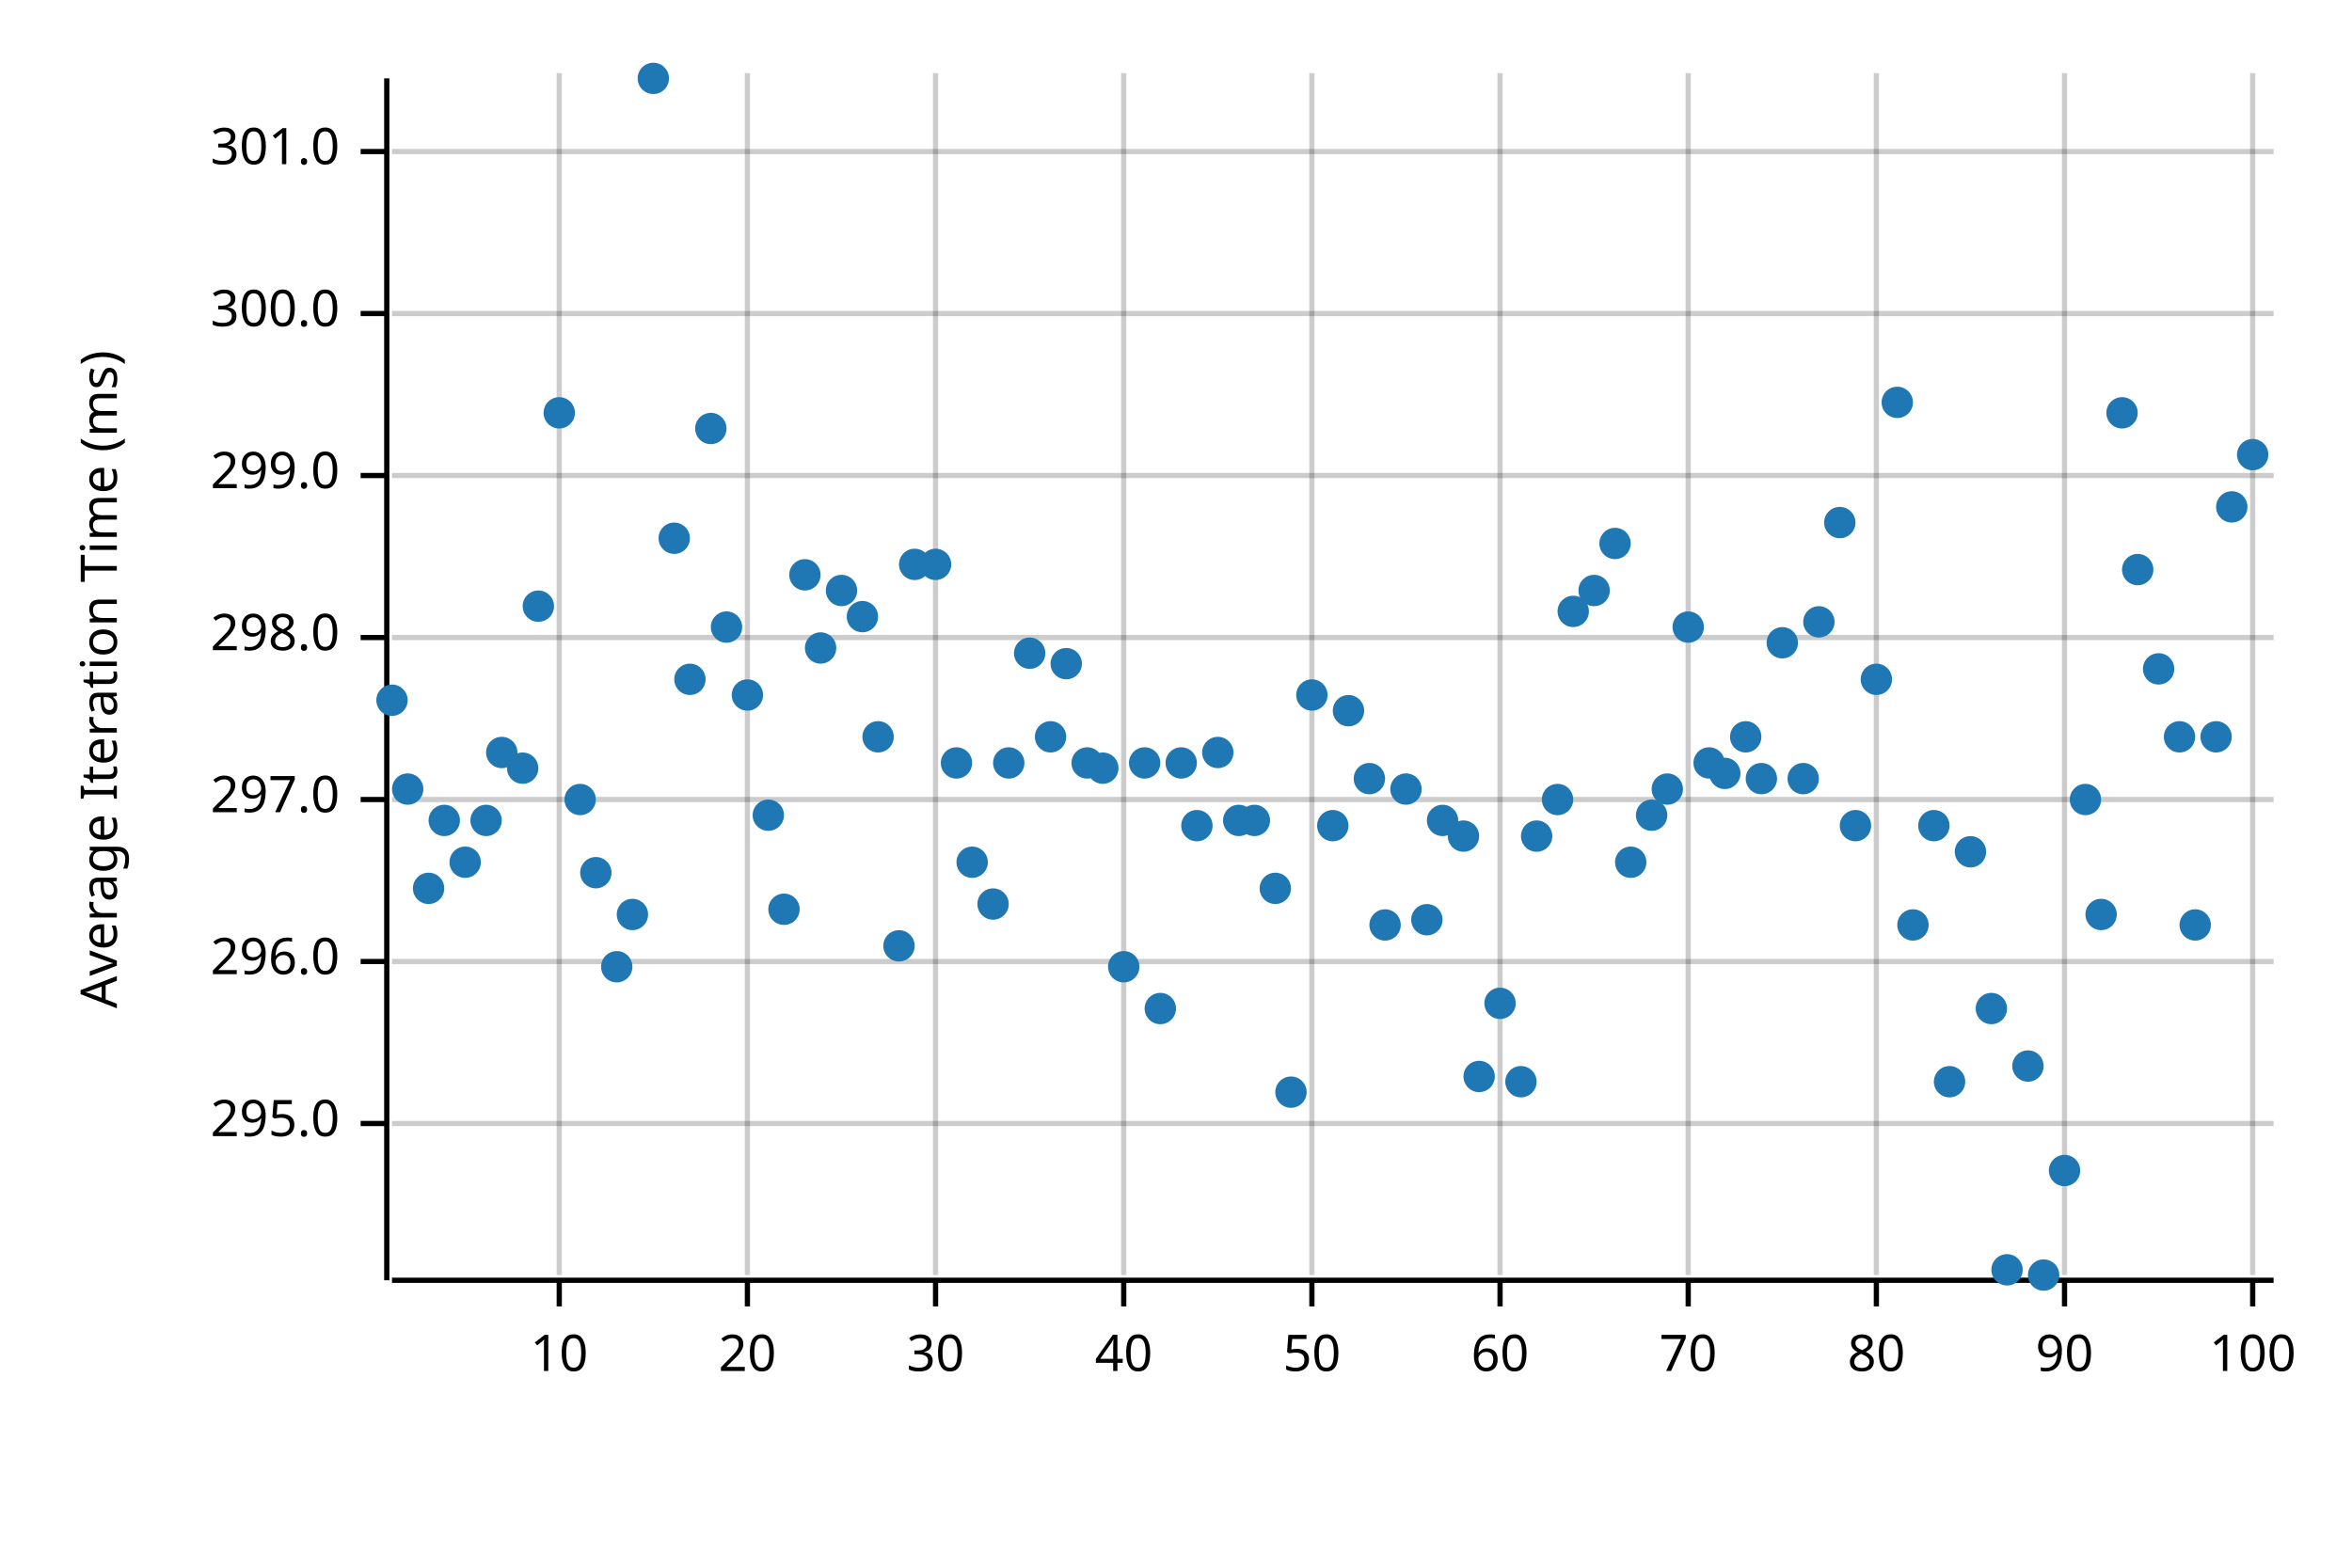
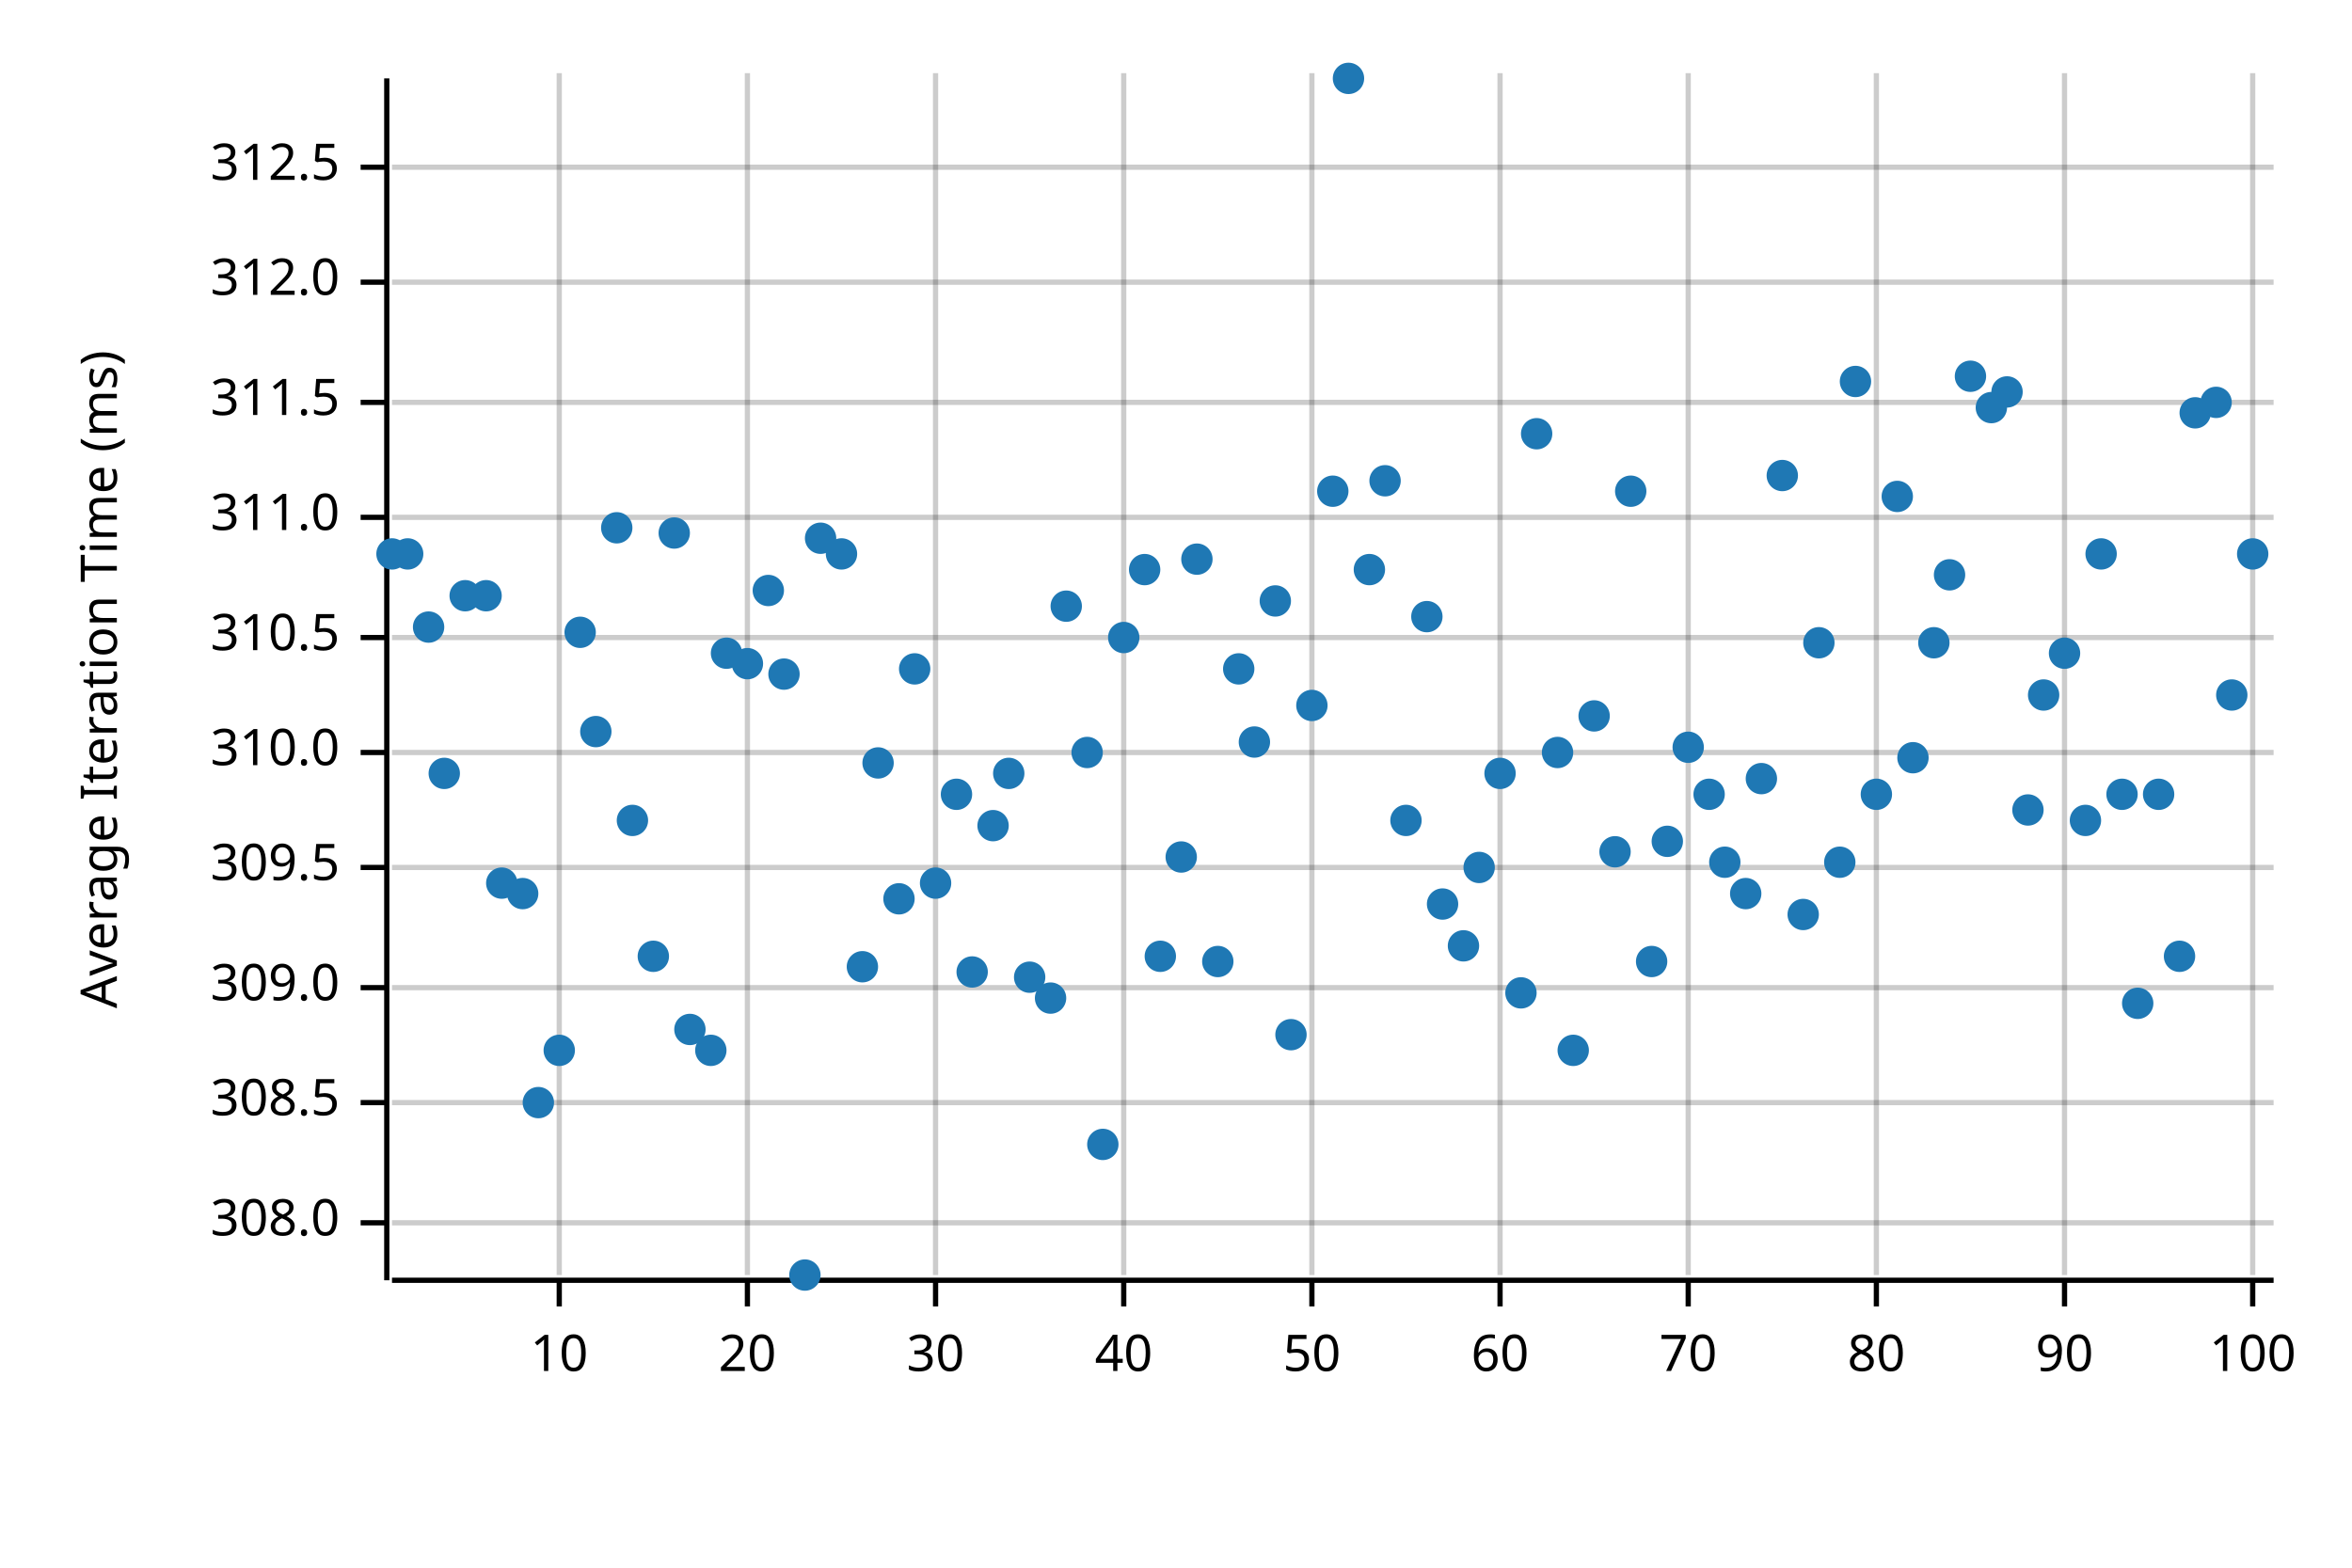
<svg xmlns="http://www.w3.org/2000/svg" width="450" height="300" viewBox="0 0 450 300">
  <text x="15" y="130" dy="0.76em" text-anchor="middle" font-family="sans-serif" font-size="9.677" opacity="1" fill="#000000" transform="rotate(270, 15, 130)">
Average Iteration Time (ms)
</text>
  <line opacity="0.2" stroke="#000000" stroke-width="1" x1="107" y1="244" x2="107" y2="14" />
  <line opacity="0.2" stroke="#000000" stroke-width="1" x1="143" y1="244" x2="143" y2="14" />
  <line opacity="0.2" stroke="#000000" stroke-width="1" x1="179" y1="244" x2="179" y2="14" />
  <line opacity="0.2" stroke="#000000" stroke-width="1" x1="215" y1="244" x2="215" y2="14" />
  <line opacity="0.2" stroke="#000000" stroke-width="1" x1="251" y1="244" x2="251" y2="14" />
  <line opacity="0.2" stroke="#000000" stroke-width="1" x1="287" y1="244" x2="287" y2="14" />
  <line opacity="0.2" stroke="#000000" stroke-width="1" x1="323" y1="244" x2="323" y2="14" />
  <line opacity="0.2" stroke="#000000" stroke-width="1" x1="359" y1="244" x2="359" y2="14" />
  <line opacity="0.2" stroke="#000000" stroke-width="1" x1="395" y1="244" x2="395" y2="14" />
  <line opacity="0.2" stroke="#000000" stroke-width="1" x1="431" y1="244" x2="431" y2="14" />
-   <line opacity="0.2" stroke="#000000" stroke-width="1" x1="75" y1="215" x2="435" y2="215" />
-   <line opacity="0.2" stroke="#000000" stroke-width="1" x1="75" y1="184" x2="435" y2="184" />
-   <line opacity="0.2" stroke="#000000" stroke-width="1" x1="75" y1="153" x2="435" y2="153" />
+   <line opacity="0.2" stroke="#000000" stroke-width="1" x1="75" y1="234" x2="435" y2="234" />
+   <line opacity="0.2" stroke="#000000" stroke-width="1" x1="75" y1="211" x2="435" y2="211" />
+   <line opacity="0.2" stroke="#000000" stroke-width="1" x1="75" y1="189" x2="435" y2="189" />
+   <line opacity="0.2" stroke="#000000" stroke-width="1" x1="75" y1="166" x2="435" y2="166" />
+   <line opacity="0.2" stroke="#000000" stroke-width="1" x1="75" y1="144" x2="435" y2="144" />
  <line opacity="0.2" stroke="#000000" stroke-width="1" x1="75" y1="122" x2="435" y2="122" />
-   <line opacity="0.2" stroke="#000000" stroke-width="1" x1="75" y1="91" x2="435" y2="91" />
-   <line opacity="0.2" stroke="#000000" stroke-width="1" x1="75" y1="60" x2="435" y2="60" />
-   <line opacity="0.2" stroke="#000000" stroke-width="1" x1="75" y1="29" x2="435" y2="29" />
+   <line opacity="0.2" stroke="#000000" stroke-width="1" x1="75" y1="99" x2="435" y2="99" />
+   <line opacity="0.2" stroke="#000000" stroke-width="1" x1="75" y1="77" x2="435" y2="77" />
+   <line opacity="0.2" stroke="#000000" stroke-width="1" x1="75" y1="54" x2="435" y2="54" />
+   <line opacity="0.2" stroke="#000000" stroke-width="1" x1="75" y1="32" x2="435" y2="32" />
  <polyline fill="none" opacity="1" stroke="#000000" stroke-width="1" points="74,15 74,245 " />
-   <text x="65" y="215" dy="0.5ex" text-anchor="end" font-family="sans-serif" font-size="9.677" opacity="1" fill="#000000">
- 295.0
- </text>
-   <polyline fill="none" opacity="1" stroke="#000000" stroke-width="1" points="69,215 74,215 " />
-   <text x="65" y="184" dy="0.5ex" text-anchor="end" font-family="sans-serif" font-size="9.677" opacity="1" fill="#000000">
- 296.0
- </text>
-   <polyline fill="none" opacity="1" stroke="#000000" stroke-width="1" points="69,184 74,184 " />
-   <text x="65" y="153" dy="0.5ex" text-anchor="end" font-family="sans-serif" font-size="9.677" opacity="1" fill="#000000">
- 297.0
- </text>
-   <polyline fill="none" opacity="1" stroke="#000000" stroke-width="1" points="69,153 74,153 " />
+   <text x="65" y="234" dy="0.5ex" text-anchor="end" font-family="sans-serif" font-size="9.677" opacity="1" fill="#000000">
+ 308.0
+ </text>
+   <polyline fill="none" opacity="1" stroke="#000000" stroke-width="1" points="69,234 74,234 " />
+   <text x="65" y="211" dy="0.5ex" text-anchor="end" font-family="sans-serif" font-size="9.677" opacity="1" fill="#000000">
+ 308.5
+ </text>
+   <polyline fill="none" opacity="1" stroke="#000000" stroke-width="1" points="69,211 74,211 " />
+   <text x="65" y="189" dy="0.5ex" text-anchor="end" font-family="sans-serif" font-size="9.677" opacity="1" fill="#000000">
+ 309.0
+ </text>
+   <polyline fill="none" opacity="1" stroke="#000000" stroke-width="1" points="69,189 74,189 " />
+   <text x="65" y="166" dy="0.5ex" text-anchor="end" font-family="sans-serif" font-size="9.677" opacity="1" fill="#000000">
+ 309.5
+ </text>
+   <polyline fill="none" opacity="1" stroke="#000000" stroke-width="1" points="69,166 74,166 " />
+   <text x="65" y="144" dy="0.5ex" text-anchor="end" font-family="sans-serif" font-size="9.677" opacity="1" fill="#000000">
+ 310.0
+ </text>
+   <polyline fill="none" opacity="1" stroke="#000000" stroke-width="1" points="69,144 74,144 " />
  <text x="65" y="122" dy="0.5ex" text-anchor="end" font-family="sans-serif" font-size="9.677" opacity="1" fill="#000000">
- 298.0
+ 310.5
</text>
  <polyline fill="none" opacity="1" stroke="#000000" stroke-width="1" points="69,122 74,122 " />
-   <text x="65" y="91" dy="0.5ex" text-anchor="end" font-family="sans-serif" font-size="9.677" opacity="1" fill="#000000">
- 299.0
- </text>
-   <polyline fill="none" opacity="1" stroke="#000000" stroke-width="1" points="69,91 74,91 " />
-   <text x="65" y="60" dy="0.5ex" text-anchor="end" font-family="sans-serif" font-size="9.677" opacity="1" fill="#000000">
- 300.0
- </text>
-   <polyline fill="none" opacity="1" stroke="#000000" stroke-width="1" points="69,60 74,60 " />
-   <text x="65" y="29" dy="0.5ex" text-anchor="end" font-family="sans-serif" font-size="9.677" opacity="1" fill="#000000">
- 301.0
- </text>
-   <polyline fill="none" opacity="1" stroke="#000000" stroke-width="1" points="69,29 74,29 " />
+   <text x="65" y="99" dy="0.5ex" text-anchor="end" font-family="sans-serif" font-size="9.677" opacity="1" fill="#000000">
+ 311.0
+ </text>
+   <polyline fill="none" opacity="1" stroke="#000000" stroke-width="1" points="69,99 74,99 " />
+   <text x="65" y="77" dy="0.5ex" text-anchor="end" font-family="sans-serif" font-size="9.677" opacity="1" fill="#000000">
+ 311.5
+ </text>
+   <polyline fill="none" opacity="1" stroke="#000000" stroke-width="1" points="69,77 74,77 " />
+   <text x="65" y="54" dy="0.5ex" text-anchor="end" font-family="sans-serif" font-size="9.677" opacity="1" fill="#000000">
+ 312.0
+ </text>
+   <polyline fill="none" opacity="1" stroke="#000000" stroke-width="1" points="69,54 74,54 " />
+   <text x="65" y="32" dy="0.5ex" text-anchor="end" font-family="sans-serif" font-size="9.677" opacity="1" fill="#000000">
+ 312.5
+ </text>
+   <polyline fill="none" opacity="1" stroke="#000000" stroke-width="1" points="69,32 74,32 " />
  <polyline fill="none" opacity="1" stroke="#000000" stroke-width="1" points="75,245 435,245 " />
  <text x="107" y="255" dy="0.76em" text-anchor="middle" font-family="sans-serif" font-size="9.677" opacity="1" fill="#000000">
10
</text>
  <polyline fill="none" opacity="1" stroke="#000000" stroke-width="1" points="107,245 107,250 " />
  <text x="143" y="255" dy="0.76em" text-anchor="middle" font-family="sans-serif" font-size="9.677" opacity="1" fill="#000000">
20
</text>
  <polyline fill="none" opacity="1" stroke="#000000" stroke-width="1" points="143,245 143,250 " />
  <text x="179" y="255" dy="0.76em" text-anchor="middle" font-family="sans-serif" font-size="9.677" opacity="1" fill="#000000">
30
</text>
  <polyline fill="none" opacity="1" stroke="#000000" stroke-width="1" points="179,245 179,250 " />
  <text x="215" y="255" dy="0.76em" text-anchor="middle" font-family="sans-serif" font-size="9.677" opacity="1" fill="#000000">
40
</text>
  <polyline fill="none" opacity="1" stroke="#000000" stroke-width="1" points="215,245 215,250 " />
  <text x="251" y="255" dy="0.76em" text-anchor="middle" font-family="sans-serif" font-size="9.677" opacity="1" fill="#000000">
50
</text>
  <polyline fill="none" opacity="1" stroke="#000000" stroke-width="1" points="251,245 251,250 " />
  <text x="287" y="255" dy="0.76em" text-anchor="middle" font-family="sans-serif" font-size="9.677" opacity="1" fill="#000000">
60
</text>
  <polyline fill="none" opacity="1" stroke="#000000" stroke-width="1" points="287,245 287,250 " />
  <text x="323" y="255" dy="0.76em" text-anchor="middle" font-family="sans-serif" font-size="9.677" opacity="1" fill="#000000">
70
</text>
  <polyline fill="none" opacity="1" stroke="#000000" stroke-width="1" points="323,245 323,250 " />
  <text x="359" y="255" dy="0.76em" text-anchor="middle" font-family="sans-serif" font-size="9.677" opacity="1" fill="#000000">
80
</text>
  <polyline fill="none" opacity="1" stroke="#000000" stroke-width="1" points="359,245 359,250 " />
  <text x="395" y="255" dy="0.76em" text-anchor="middle" font-family="sans-serif" font-size="9.677" opacity="1" fill="#000000">
90
</text>
  <polyline fill="none" opacity="1" stroke="#000000" stroke-width="1" points="395,245 395,250 " />
  <text x="431" y="255" dy="0.76em" text-anchor="middle" font-family="sans-serif" font-size="9.677" opacity="1" fill="#000000">
100
</text>
  <polyline fill="none" opacity="1" stroke="#000000" stroke-width="1" points="431,245 431,250 " />
-   <circle cx="75" cy="134" r="3" opacity="1" fill="#1F78B4" stroke="none" stroke-width="1" />
-   <circle cx="78" cy="151" r="3" opacity="1" fill="#1F78B4" stroke="none" stroke-width="1" />
-   <circle cx="82" cy="170" r="3" opacity="1" fill="#1F78B4" stroke="none" stroke-width="1" />
-   <circle cx="85" cy="157" r="3" opacity="1" fill="#1F78B4" stroke="none" stroke-width="1" />
-   <circle cx="89" cy="165" r="3" opacity="1" fill="#1F78B4" stroke="none" stroke-width="1" />
-   <circle cx="93" cy="157" r="3" opacity="1" fill="#1F78B4" stroke="none" stroke-width="1" />
-   <circle cx="96" cy="144" r="3" opacity="1" fill="#1F78B4" stroke="none" stroke-width="1" />
-   <circle cx="100" cy="147" r="3" opacity="1" fill="#1F78B4" stroke="none" stroke-width="1" />
-   <circle cx="103" cy="116" r="3" opacity="1" fill="#1F78B4" stroke="none" stroke-width="1" />
-   <circle cx="107" cy="79" r="3" opacity="1" fill="#1F78B4" stroke="none" stroke-width="1" />
-   <circle cx="111" cy="153" r="3" opacity="1" fill="#1F78B4" stroke="none" stroke-width="1" />
-   <circle cx="114" cy="167" r="3" opacity="1" fill="#1F78B4" stroke="none" stroke-width="1" />
-   <circle cx="118" cy="185" r="3" opacity="1" fill="#1F78B4" stroke="none" stroke-width="1" />
-   <circle cx="121" cy="175" r="3" opacity="1" fill="#1F78B4" stroke="none" stroke-width="1" />
-   <circle cx="125" cy="15" r="3" opacity="1" fill="#1F78B4" stroke="none" stroke-width="1" />
-   <circle cx="129" cy="103" r="3" opacity="1" fill="#1F78B4" stroke="none" stroke-width="1" />
-   <circle cx="132" cy="130" r="3" opacity="1" fill="#1F78B4" stroke="none" stroke-width="1" />
-   <circle cx="136" cy="82" r="3" opacity="1" fill="#1F78B4" stroke="none" stroke-width="1" />
-   <circle cx="139" cy="120" r="3" opacity="1" fill="#1F78B4" stroke="none" stroke-width="1" />
-   <circle cx="143" cy="133" r="3" opacity="1" fill="#1F78B4" stroke="none" stroke-width="1" />
-   <circle cx="147" cy="156" r="3" opacity="1" fill="#1F78B4" stroke="none" stroke-width="1" />
-   <circle cx="150" cy="174" r="3" opacity="1" fill="#1F78B4" stroke="none" stroke-width="1" />
-   <circle cx="154" cy="110" r="3" opacity="1" fill="#1F78B4" stroke="none" stroke-width="1" />
-   <circle cx="157" cy="124" r="3" opacity="1" fill="#1F78B4" stroke="none" stroke-width="1" />
-   <circle cx="161" cy="113" r="3" opacity="1" fill="#1F78B4" stroke="none" stroke-width="1" />
-   <circle cx="165" cy="118" r="3" opacity="1" fill="#1F78B4" stroke="none" stroke-width="1" />
-   <circle cx="168" cy="141" r="3" opacity="1" fill="#1F78B4" stroke="none" stroke-width="1" />
-   <circle cx="172" cy="181" r="3" opacity="1" fill="#1F78B4" stroke="none" stroke-width="1" />
-   <circle cx="175" cy="108" r="3" opacity="1" fill="#1F78B4" stroke="none" stroke-width="1" />
-   <circle cx="179" cy="108" r="3" opacity="1" fill="#1F78B4" stroke="none" stroke-width="1" />
-   <circle cx="183" cy="146" r="3" opacity="1" fill="#1F78B4" stroke="none" stroke-width="1" />
-   <circle cx="186" cy="165" r="3" opacity="1" fill="#1F78B4" stroke="none" stroke-width="1" />
-   <circle cx="190" cy="173" r="3" opacity="1" fill="#1F78B4" stroke="none" stroke-width="1" />
-   <circle cx="193" cy="146" r="3" opacity="1" fill="#1F78B4" stroke="none" stroke-width="1" />
-   <circle cx="197" cy="125" r="3" opacity="1" fill="#1F78B4" stroke="none" stroke-width="1" />
-   <circle cx="201" cy="141" r="3" opacity="1" fill="#1F78B4" stroke="none" stroke-width="1" />
-   <circle cx="204" cy="127" r="3" opacity="1" fill="#1F78B4" stroke="none" stroke-width="1" />
-   <circle cx="208" cy="146" r="3" opacity="1" fill="#1F78B4" stroke="none" stroke-width="1" />
-   <circle cx="211" cy="147" r="3" opacity="1" fill="#1F78B4" stroke="none" stroke-width="1" />
-   <circle cx="215" cy="185" r="3" opacity="1" fill="#1F78B4" stroke="none" stroke-width="1" />
-   <circle cx="219" cy="146" r="3" opacity="1" fill="#1F78B4" stroke="none" stroke-width="1" />
-   <circle cx="222" cy="193" r="3" opacity="1" fill="#1F78B4" stroke="none" stroke-width="1" />
-   <circle cx="226" cy="146" r="3" opacity="1" fill="#1F78B4" stroke="none" stroke-width="1" />
-   <circle cx="229" cy="158" r="3" opacity="1" fill="#1F78B4" stroke="none" stroke-width="1" />
-   <circle cx="233" cy="144" r="3" opacity="1" fill="#1F78B4" stroke="none" stroke-width="1" />
-   <circle cx="237" cy="157" r="3" opacity="1" fill="#1F78B4" stroke="none" stroke-width="1" />
-   <circle cx="240" cy="157" r="3" opacity="1" fill="#1F78B4" stroke="none" stroke-width="1" />
-   <circle cx="244" cy="170" r="3" opacity="1" fill="#1F78B4" stroke="none" stroke-width="1" />
-   <circle cx="247" cy="209" r="3" opacity="1" fill="#1F78B4" stroke="none" stroke-width="1" />
-   <circle cx="251" cy="133" r="3" opacity="1" fill="#1F78B4" stroke="none" stroke-width="1" />
-   <circle cx="255" cy="158" r="3" opacity="1" fill="#1F78B4" stroke="none" stroke-width="1" />
-   <circle cx="258" cy="136" r="3" opacity="1" fill="#1F78B4" stroke="none" stroke-width="1" />
-   <circle cx="262" cy="149" r="3" opacity="1" fill="#1F78B4" stroke="none" stroke-width="1" />
-   <circle cx="265" cy="177" r="3" opacity="1" fill="#1F78B4" stroke="none" stroke-width="1" />
-   <circle cx="269" cy="151" r="3" opacity="1" fill="#1F78B4" stroke="none" stroke-width="1" />
-   <circle cx="273" cy="176" r="3" opacity="1" fill="#1F78B4" stroke="none" stroke-width="1" />
-   <circle cx="276" cy="157" r="3" opacity="1" fill="#1F78B4" stroke="none" stroke-width="1" />
-   <circle cx="280" cy="160" r="3" opacity="1" fill="#1F78B4" stroke="none" stroke-width="1" />
-   <circle cx="283" cy="206" r="3" opacity="1" fill="#1F78B4" stroke="none" stroke-width="1" />
-   <circle cx="287" cy="192" r="3" opacity="1" fill="#1F78B4" stroke="none" stroke-width="1" />
-   <circle cx="291" cy="207" r="3" opacity="1" fill="#1F78B4" stroke="none" stroke-width="1" />
-   <circle cx="294" cy="160" r="3" opacity="1" fill="#1F78B4" stroke="none" stroke-width="1" />
-   <circle cx="298" cy="153" r="3" opacity="1" fill="#1F78B4" stroke="none" stroke-width="1" />
-   <circle cx="301" cy="117" r="3" opacity="1" fill="#1F78B4" stroke="none" stroke-width="1" />
-   <circle cx="305" cy="113" r="3" opacity="1" fill="#1F78B4" stroke="none" stroke-width="1" />
-   <circle cx="309" cy="104" r="3" opacity="1" fill="#1F78B4" stroke="none" stroke-width="1" />
-   <circle cx="312" cy="165" r="3" opacity="1" fill="#1F78B4" stroke="none" stroke-width="1" />
-   <circle cx="316" cy="156" r="3" opacity="1" fill="#1F78B4" stroke="none" stroke-width="1" />
-   <circle cx="319" cy="151" r="3" opacity="1" fill="#1F78B4" stroke="none" stroke-width="1" />
-   <circle cx="323" cy="120" r="3" opacity="1" fill="#1F78B4" stroke="none" stroke-width="1" />
-   <circle cx="327" cy="146" r="3" opacity="1" fill="#1F78B4" stroke="none" stroke-width="1" />
-   <circle cx="330" cy="148" r="3" opacity="1" fill="#1F78B4" stroke="none" stroke-width="1" />
-   <circle cx="334" cy="141" r="3" opacity="1" fill="#1F78B4" stroke="none" stroke-width="1" />
+   <circle cx="75" cy="106" r="3" opacity="1" fill="#1F78B4" stroke="none" stroke-width="1" />
+   <circle cx="78" cy="106" r="3" opacity="1" fill="#1F78B4" stroke="none" stroke-width="1" />
+   <circle cx="82" cy="120" r="3" opacity="1" fill="#1F78B4" stroke="none" stroke-width="1" />
+   <circle cx="85" cy="148" r="3" opacity="1" fill="#1F78B4" stroke="none" stroke-width="1" />
+   <circle cx="89" cy="114" r="3" opacity="1" fill="#1F78B4" stroke="none" stroke-width="1" />
+   <circle cx="93" cy="114" r="3" opacity="1" fill="#1F78B4" stroke="none" stroke-width="1" />
+   <circle cx="96" cy="169" r="3" opacity="1" fill="#1F78B4" stroke="none" stroke-width="1" />
+   <circle cx="100" cy="171" r="3" opacity="1" fill="#1F78B4" stroke="none" stroke-width="1" />
+   <circle cx="103" cy="211" r="3" opacity="1" fill="#1F78B4" stroke="none" stroke-width="1" />
+   <circle cx="107" cy="201" r="3" opacity="1" fill="#1F78B4" stroke="none" stroke-width="1" />
+   <circle cx="111" cy="121" r="3" opacity="1" fill="#1F78B4" stroke="none" stroke-width="1" />
+   <circle cx="114" cy="140" r="3" opacity="1" fill="#1F78B4" stroke="none" stroke-width="1" />
+   <circle cx="118" cy="101" r="3" opacity="1" fill="#1F78B4" stroke="none" stroke-width="1" />
+   <circle cx="121" cy="157" r="3" opacity="1" fill="#1F78B4" stroke="none" stroke-width="1" />
+   <circle cx="125" cy="183" r="3" opacity="1" fill="#1F78B4" stroke="none" stroke-width="1" />
+   <circle cx="129" cy="102" r="3" opacity="1" fill="#1F78B4" stroke="none" stroke-width="1" />
+   <circle cx="132" cy="197" r="3" opacity="1" fill="#1F78B4" stroke="none" stroke-width="1" />
+   <circle cx="136" cy="201" r="3" opacity="1" fill="#1F78B4" stroke="none" stroke-width="1" />
+   <circle cx="139" cy="125" r="3" opacity="1" fill="#1F78B4" stroke="none" stroke-width="1" />
+   <circle cx="143" cy="127" r="3" opacity="1" fill="#1F78B4" stroke="none" stroke-width="1" />
+   <circle cx="147" cy="113" r="3" opacity="1" fill="#1F78B4" stroke="none" stroke-width="1" />
+   <circle cx="150" cy="129" r="3" opacity="1" fill="#1F78B4" stroke="none" stroke-width="1" />
+   <circle cx="154" cy="244" r="3" opacity="1" fill="#1F78B4" stroke="none" stroke-width="1" />
+   <circle cx="157" cy="103" r="3" opacity="1" fill="#1F78B4" stroke="none" stroke-width="1" />
+   <circle cx="161" cy="106" r="3" opacity="1" fill="#1F78B4" stroke="none" stroke-width="1" />
+   <circle cx="165" cy="185" r="3" opacity="1" fill="#1F78B4" stroke="none" stroke-width="1" />
+   <circle cx="168" cy="146" r="3" opacity="1" fill="#1F78B4" stroke="none" stroke-width="1" />
+   <circle cx="172" cy="172" r="3" opacity="1" fill="#1F78B4" stroke="none" stroke-width="1" />
+   <circle cx="175" cy="128" r="3" opacity="1" fill="#1F78B4" stroke="none" stroke-width="1" />
+   <circle cx="179" cy="169" r="3" opacity="1" fill="#1F78B4" stroke="none" stroke-width="1" />
+   <circle cx="183" cy="152" r="3" opacity="1" fill="#1F78B4" stroke="none" stroke-width="1" />
+   <circle cx="186" cy="186" r="3" opacity="1" fill="#1F78B4" stroke="none" stroke-width="1" />
+   <circle cx="190" cy="158" r="3" opacity="1" fill="#1F78B4" stroke="none" stroke-width="1" />
+   <circle cx="193" cy="148" r="3" opacity="1" fill="#1F78B4" stroke="none" stroke-width="1" />
+   <circle cx="197" cy="187" r="3" opacity="1" fill="#1F78B4" stroke="none" stroke-width="1" />
+   <circle cx="201" cy="191" r="3" opacity="1" fill="#1F78B4" stroke="none" stroke-width="1" />
+   <circle cx="204" cy="116" r="3" opacity="1" fill="#1F78B4" stroke="none" stroke-width="1" />
+   <circle cx="208" cy="144" r="3" opacity="1" fill="#1F78B4" stroke="none" stroke-width="1" />
+   <circle cx="211" cy="219" r="3" opacity="1" fill="#1F78B4" stroke="none" stroke-width="1" />
+   <circle cx="215" cy="122" r="3" opacity="1" fill="#1F78B4" stroke="none" stroke-width="1" />
+   <circle cx="219" cy="109" r="3" opacity="1" fill="#1F78B4" stroke="none" stroke-width="1" />
+   <circle cx="222" cy="183" r="3" opacity="1" fill="#1F78B4" stroke="none" stroke-width="1" />
+   <circle cx="226" cy="164" r="3" opacity="1" fill="#1F78B4" stroke="none" stroke-width="1" />
+   <circle cx="229" cy="107" r="3" opacity="1" fill="#1F78B4" stroke="none" stroke-width="1" />
+   <circle cx="233" cy="184" r="3" opacity="1" fill="#1F78B4" stroke="none" stroke-width="1" />
+   <circle cx="237" cy="128" r="3" opacity="1" fill="#1F78B4" stroke="none" stroke-width="1" />
+   <circle cx="240" cy="142" r="3" opacity="1" fill="#1F78B4" stroke="none" stroke-width="1" />
+   <circle cx="244" cy="115" r="3" opacity="1" fill="#1F78B4" stroke="none" stroke-width="1" />
+   <circle cx="247" cy="198" r="3" opacity="1" fill="#1F78B4" stroke="none" stroke-width="1" />
+   <circle cx="251" cy="135" r="3" opacity="1" fill="#1F78B4" stroke="none" stroke-width="1" />
+   <circle cx="255" cy="94" r="3" opacity="1" fill="#1F78B4" stroke="none" stroke-width="1" />
+   <circle cx="258" cy="15" r="3" opacity="1" fill="#1F78B4" stroke="none" stroke-width="1" />
+   <circle cx="262" cy="109" r="3" opacity="1" fill="#1F78B4" stroke="none" stroke-width="1" />
+   <circle cx="265" cy="92" r="3" opacity="1" fill="#1F78B4" stroke="none" stroke-width="1" />
+   <circle cx="269" cy="157" r="3" opacity="1" fill="#1F78B4" stroke="none" stroke-width="1" />
+   <circle cx="273" cy="118" r="3" opacity="1" fill="#1F78B4" stroke="none" stroke-width="1" />
+   <circle cx="276" cy="173" r="3" opacity="1" fill="#1F78B4" stroke="none" stroke-width="1" />
+   <circle cx="280" cy="181" r="3" opacity="1" fill="#1F78B4" stroke="none" stroke-width="1" />
+   <circle cx="283" cy="166" r="3" opacity="1" fill="#1F78B4" stroke="none" stroke-width="1" />
+   <circle cx="287" cy="148" r="3" opacity="1" fill="#1F78B4" stroke="none" stroke-width="1" />
+   <circle cx="291" cy="190" r="3" opacity="1" fill="#1F78B4" stroke="none" stroke-width="1" />
+   <circle cx="294" cy="83" r="3" opacity="1" fill="#1F78B4" stroke="none" stroke-width="1" />
+   <circle cx="298" cy="144" r="3" opacity="1" fill="#1F78B4" stroke="none" stroke-width="1" />
+   <circle cx="301" cy="201" r="3" opacity="1" fill="#1F78B4" stroke="none" stroke-width="1" />
+   <circle cx="305" cy="137" r="3" opacity="1" fill="#1F78B4" stroke="none" stroke-width="1" />
+   <circle cx="309" cy="163" r="3" opacity="1" fill="#1F78B4" stroke="none" stroke-width="1" />
+   <circle cx="312" cy="94" r="3" opacity="1" fill="#1F78B4" stroke="none" stroke-width="1" />
+   <circle cx="316" cy="184" r="3" opacity="1" fill="#1F78B4" stroke="none" stroke-width="1" />
+   <circle cx="319" cy="161" r="3" opacity="1" fill="#1F78B4" stroke="none" stroke-width="1" />
+   <circle cx="323" cy="143" r="3" opacity="1" fill="#1F78B4" stroke="none" stroke-width="1" />
+   <circle cx="327" cy="152" r="3" opacity="1" fill="#1F78B4" stroke="none" stroke-width="1" />
+   <circle cx="330" cy="165" r="3" opacity="1" fill="#1F78B4" stroke="none" stroke-width="1" />
+   <circle cx="334" cy="171" r="3" opacity="1" fill="#1F78B4" stroke="none" stroke-width="1" />
  <circle cx="337" cy="149" r="3" opacity="1" fill="#1F78B4" stroke="none" stroke-width="1" />
-   <circle cx="341" cy="123" r="3" opacity="1" fill="#1F78B4" stroke="none" stroke-width="1" />
-   <circle cx="345" cy="149" r="3" opacity="1" fill="#1F78B4" stroke="none" stroke-width="1" />
-   <circle cx="348" cy="119" r="3" opacity="1" fill="#1F78B4" stroke="none" stroke-width="1" />
-   <circle cx="352" cy="100" r="3" opacity="1" fill="#1F78B4" stroke="none" stroke-width="1" />
-   <circle cx="355" cy="158" r="3" opacity="1" fill="#1F78B4" stroke="none" stroke-width="1" />
-   <circle cx="359" cy="130" r="3" opacity="1" fill="#1F78B4" stroke="none" stroke-width="1" />
-   <circle cx="363" cy="77" r="3" opacity="1" fill="#1F78B4" stroke="none" stroke-width="1" />
-   <circle cx="366" cy="177" r="3" opacity="1" fill="#1F78B4" stroke="none" stroke-width="1" />
-   <circle cx="370" cy="158" r="3" opacity="1" fill="#1F78B4" stroke="none" stroke-width="1" />
-   <circle cx="373" cy="207" r="3" opacity="1" fill="#1F78B4" stroke="none" stroke-width="1" />
-   <circle cx="377" cy="163" r="3" opacity="1" fill="#1F78B4" stroke="none" stroke-width="1" />
-   <circle cx="381" cy="193" r="3" opacity="1" fill="#1F78B4" stroke="none" stroke-width="1" />
-   <circle cx="384" cy="243" r="3" opacity="1" fill="#1F78B4" stroke="none" stroke-width="1" />
-   <circle cx="388" cy="204" r="3" opacity="1" fill="#1F78B4" stroke="none" stroke-width="1" />
-   <circle cx="391" cy="244" r="3" opacity="1" fill="#1F78B4" stroke="none" stroke-width="1" />
-   <circle cx="395" cy="224" r="3" opacity="1" fill="#1F78B4" stroke="none" stroke-width="1" />
-   <circle cx="399" cy="153" r="3" opacity="1" fill="#1F78B4" stroke="none" stroke-width="1" />
-   <circle cx="402" cy="175" r="3" opacity="1" fill="#1F78B4" stroke="none" stroke-width="1" />
-   <circle cx="406" cy="79" r="3" opacity="1" fill="#1F78B4" stroke="none" stroke-width="1" />
-   <circle cx="409" cy="109" r="3" opacity="1" fill="#1F78B4" stroke="none" stroke-width="1" />
-   <circle cx="413" cy="128" r="3" opacity="1" fill="#1F78B4" stroke="none" stroke-width="1" />
-   <circle cx="417" cy="141" r="3" opacity="1" fill="#1F78B4" stroke="none" stroke-width="1" />
-   <circle cx="420" cy="177" r="3" opacity="1" fill="#1F78B4" stroke="none" stroke-width="1" />
-   <circle cx="424" cy="141" r="3" opacity="1" fill="#1F78B4" stroke="none" stroke-width="1" />
-   <circle cx="427" cy="97" r="3" opacity="1" fill="#1F78B4" stroke="none" stroke-width="1" />
-   <circle cx="431" cy="87" r="3" opacity="1" fill="#1F78B4" stroke="none" stroke-width="1" />
+   <circle cx="341" cy="91" r="3" opacity="1" fill="#1F78B4" stroke="none" stroke-width="1" />
+   <circle cx="345" cy="175" r="3" opacity="1" fill="#1F78B4" stroke="none" stroke-width="1" />
+   <circle cx="348" cy="123" r="3" opacity="1" fill="#1F78B4" stroke="none" stroke-width="1" />
+   <circle cx="352" cy="165" r="3" opacity="1" fill="#1F78B4" stroke="none" stroke-width="1" />
+   <circle cx="355" cy="73" r="3" opacity="1" fill="#1F78B4" stroke="none" stroke-width="1" />
+   <circle cx="359" cy="152" r="3" opacity="1" fill="#1F78B4" stroke="none" stroke-width="1" />
+   <circle cx="363" cy="95" r="3" opacity="1" fill="#1F78B4" stroke="none" stroke-width="1" />
+   <circle cx="366" cy="145" r="3" opacity="1" fill="#1F78B4" stroke="none" stroke-width="1" />
+   <circle cx="370" cy="123" r="3" opacity="1" fill="#1F78B4" stroke="none" stroke-width="1" />
+   <circle cx="373" cy="110" r="3" opacity="1" fill="#1F78B4" stroke="none" stroke-width="1" />
+   <circle cx="377" cy="72" r="3" opacity="1" fill="#1F78B4" stroke="none" stroke-width="1" />
+   <circle cx="381" cy="78" r="3" opacity="1" fill="#1F78B4" stroke="none" stroke-width="1" />
+   <circle cx="384" cy="75" r="3" opacity="1" fill="#1F78B4" stroke="none" stroke-width="1" />
+   <circle cx="388" cy="155" r="3" opacity="1" fill="#1F78B4" stroke="none" stroke-width="1" />
+   <circle cx="391" cy="133" r="3" opacity="1" fill="#1F78B4" stroke="none" stroke-width="1" />
+   <circle cx="395" cy="125" r="3" opacity="1" fill="#1F78B4" stroke="none" stroke-width="1" />
+   <circle cx="399" cy="157" r="3" opacity="1" fill="#1F78B4" stroke="none" stroke-width="1" />
+   <circle cx="402" cy="106" r="3" opacity="1" fill="#1F78B4" stroke="none" stroke-width="1" />
+   <circle cx="406" cy="152" r="3" opacity="1" fill="#1F78B4" stroke="none" stroke-width="1" />
+   <circle cx="409" cy="192" r="3" opacity="1" fill="#1F78B4" stroke="none" stroke-width="1" />
+   <circle cx="413" cy="152" r="3" opacity="1" fill="#1F78B4" stroke="none" stroke-width="1" />
+   <circle cx="417" cy="183" r="3" opacity="1" fill="#1F78B4" stroke="none" stroke-width="1" />
+   <circle cx="420" cy="79" r="3" opacity="1" fill="#1F78B4" stroke="none" stroke-width="1" />
+   <circle cx="424" cy="77" r="3" opacity="1" fill="#1F78B4" stroke="none" stroke-width="1" />
+   <circle cx="427" cy="133" r="3" opacity="1" fill="#1F78B4" stroke="none" stroke-width="1" />
+   <circle cx="431" cy="106" r="3" opacity="1" fill="#1F78B4" stroke="none" stroke-width="1" />
</svg>
